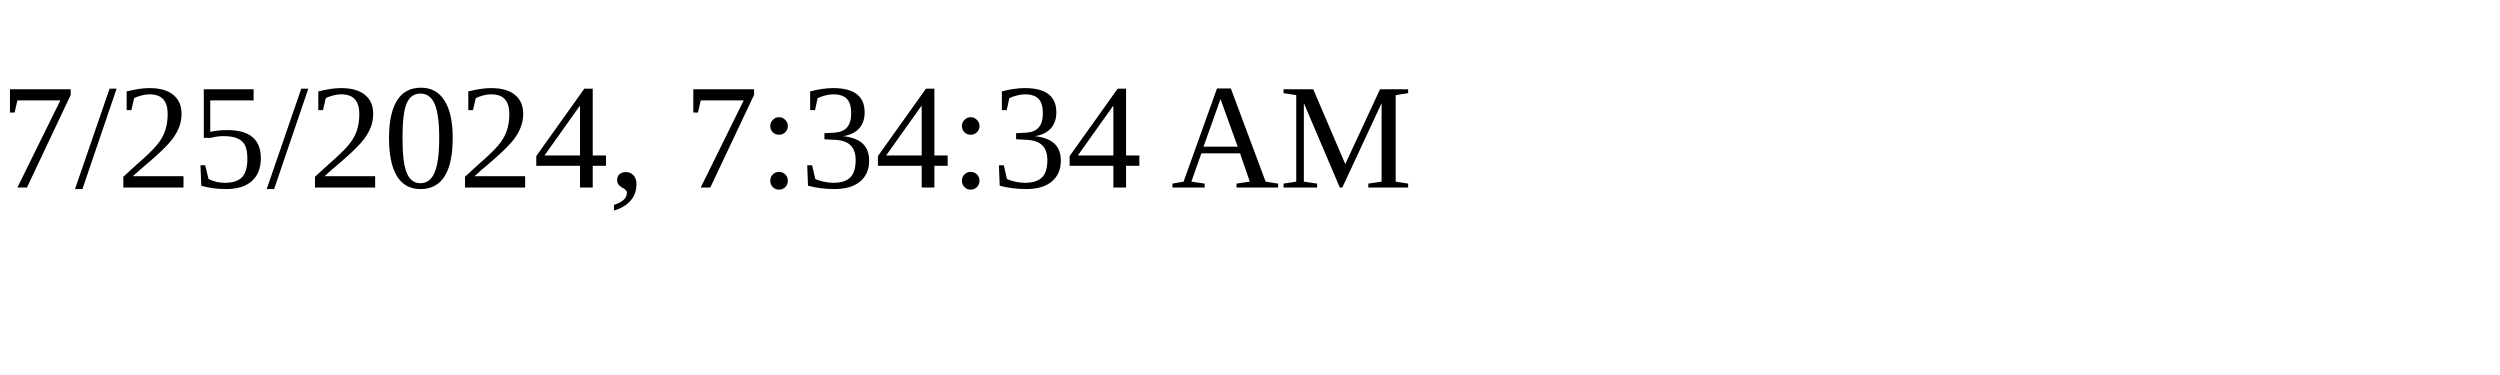
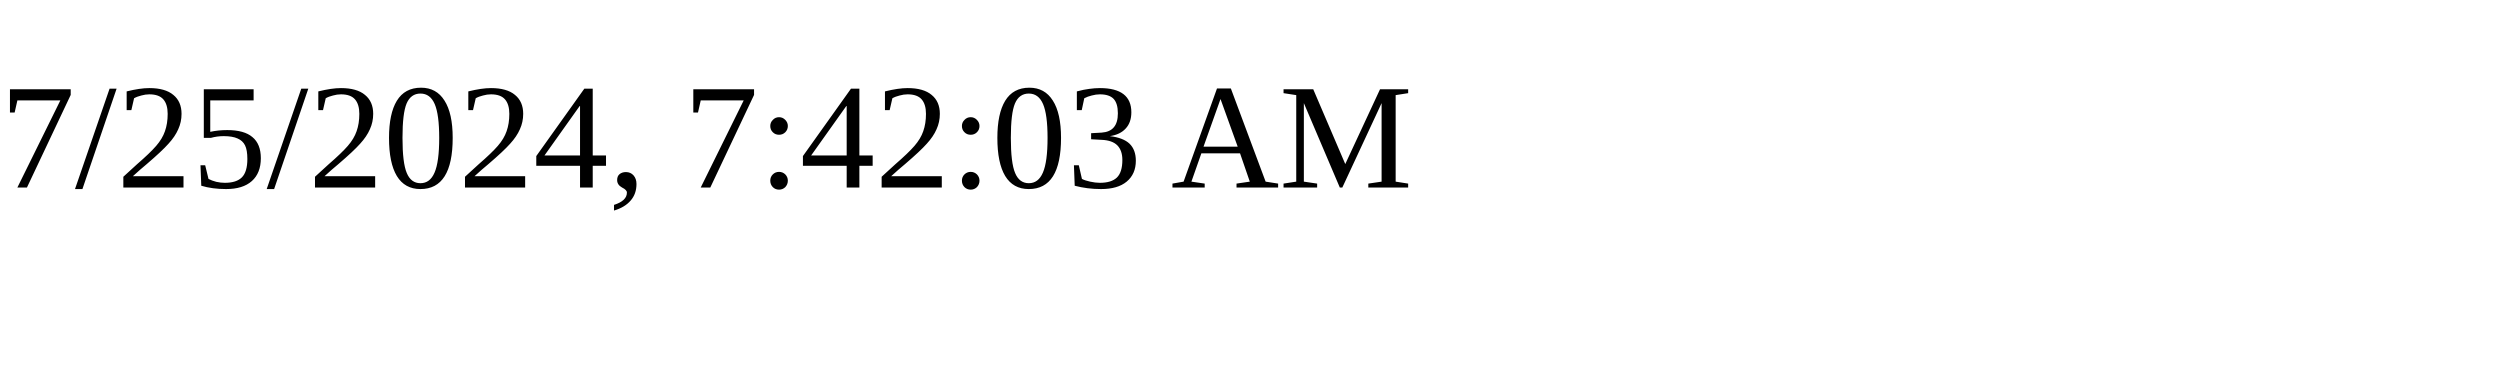
<svg xmlns="http://www.w3.org/2000/svg" height="30" width="200">
-   <text x="0" y="15">7/25/2024, 7:34:34 AM</text>
+   <text x="0" y="15">7/25/2024, 7:42:03 AM</text>
</svg>
